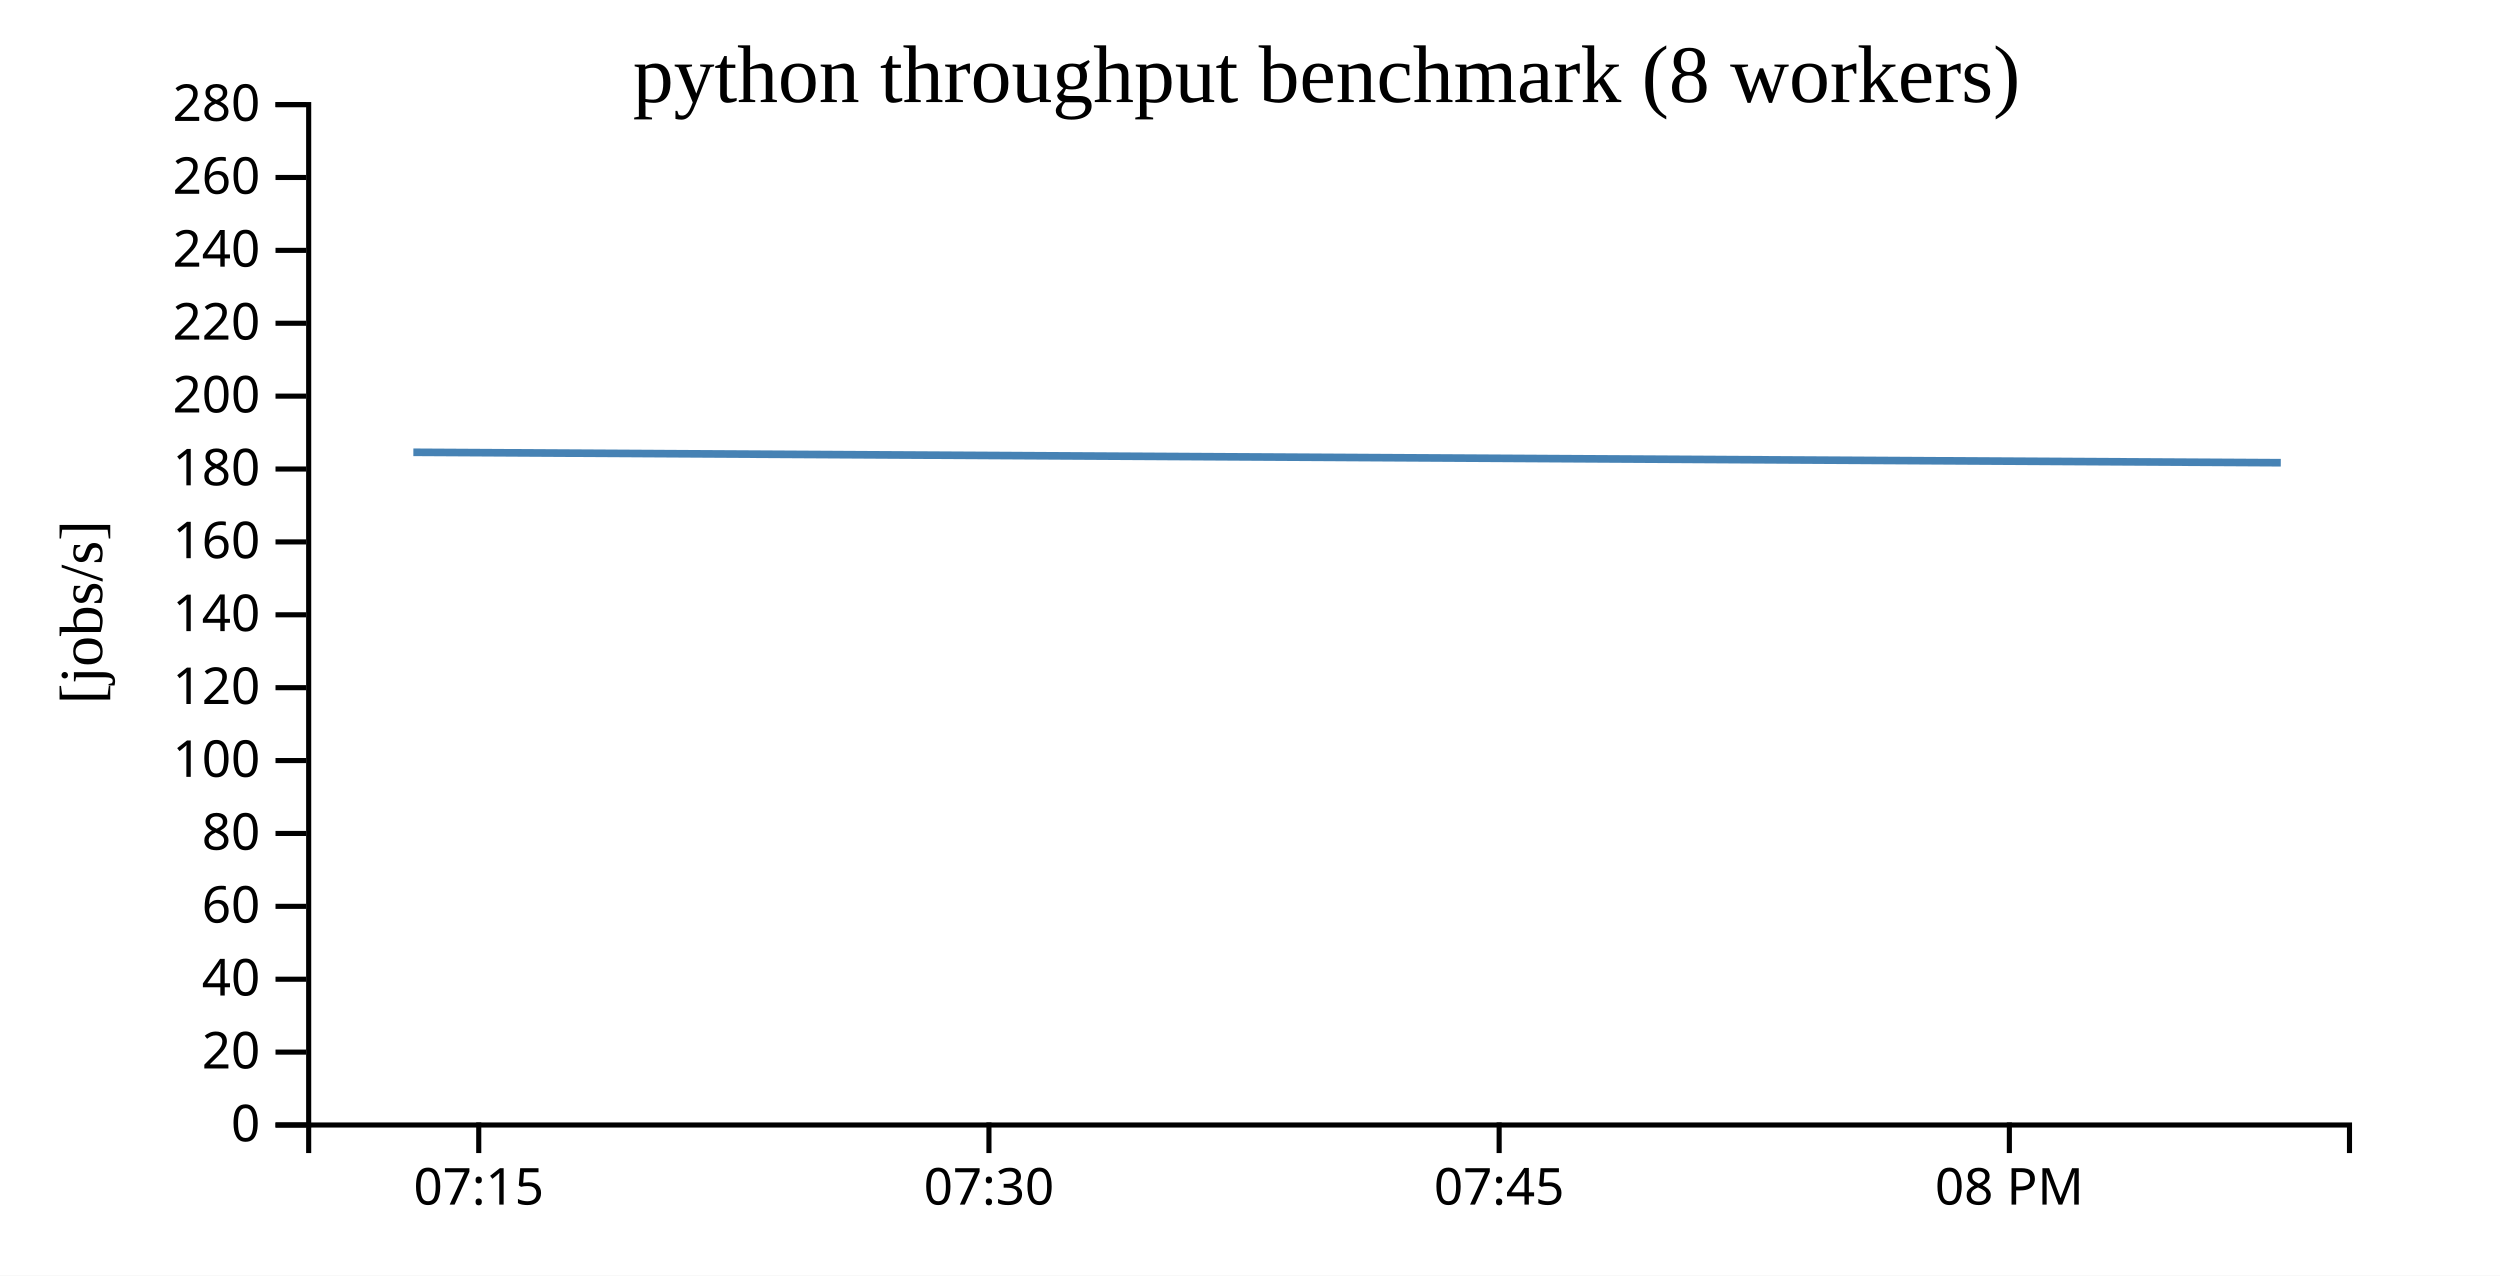
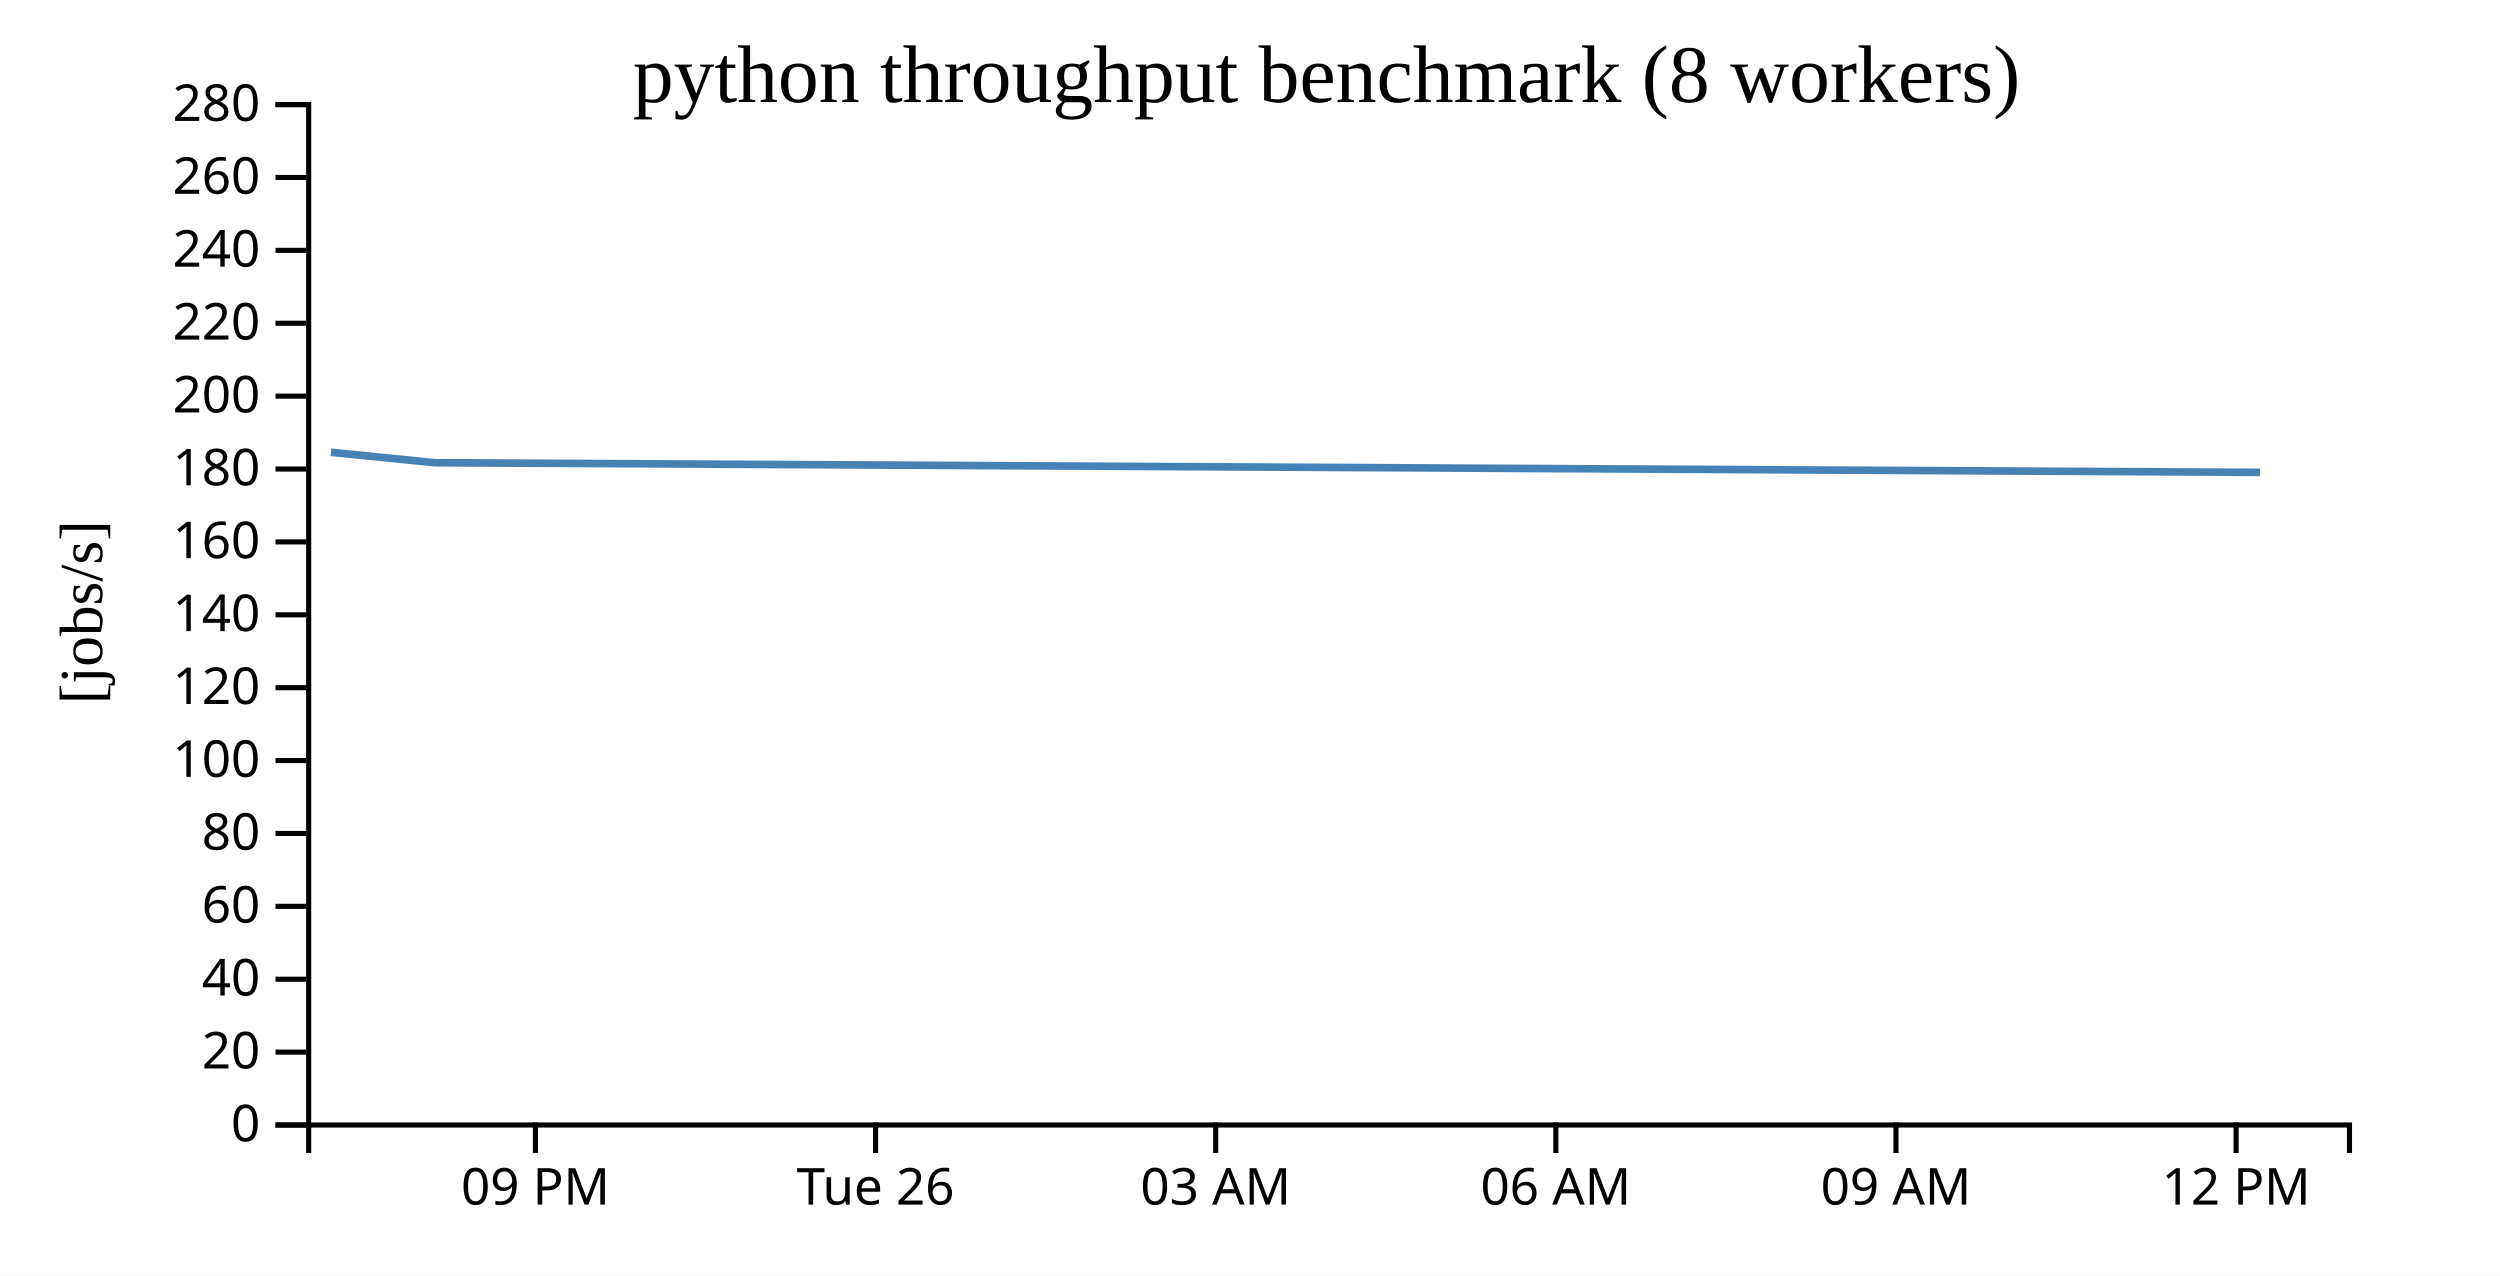
<svg xmlns="http://www.w3.org/2000/svg" width="490" height="250">
  <rect width="100%" height="100%" fill="white" />
  <g transform="translate(60,20)">
    <g transform="translate(0,200)" fill="none" font-size="10" font-family="sans-serif" text-anchor="middle">
      <path class="domain" stroke="currentColor" d="M0.5,6V0.5H400.5V6" />
-       <g class="tick" opacity="1" transform="translate(33.83333,0)">
+       <g class="tick" opacity="1" transform="translate(44.94444,0)">
        <line stroke="currentColor" y2="6" />
-         <text fill="currentColor" y="9" dy="0.71em">07:15</text>
+         <text fill="currentColor" y="9" dy="0.71em">09 PM</text>
      </g>
-       <g class="tick" opacity="1" transform="translate(133.8333,0)">
+       <g class="tick" opacity="1" transform="translate(111.6111,0)">
        <line stroke="currentColor" y2="6" />
-         <text fill="currentColor" y="9" dy="0.71em">07:30</text>
+         <text fill="currentColor" y="9" dy="0.71em">Tue 26</text>
      </g>
-       <g class="tick" opacity="1" transform="translate(233.8333,0)">
+       <g class="tick" opacity="1" transform="translate(178.2778,0)">
        <line stroke="currentColor" y2="6" />
-         <text fill="currentColor" y="9" dy="0.71em">07:45</text>
+         <text fill="currentColor" y="9" dy="0.71em">03 AM</text>
      </g>
-       <g class="tick" opacity="1" transform="translate(333.8333,0)">
+       <g class="tick" opacity="1" transform="translate(244.9444,0)">
        <line stroke="currentColor" y2="6" />
-         <text fill="currentColor" y="9" dy="0.71em">08 PM</text>
+         <text fill="currentColor" y="9" dy="0.71em">06 AM</text>
+       </g>
+       <g class="tick" opacity="1" transform="translate(311.6111,0)">
+         <line stroke="currentColor" y2="6" />
+         <text fill="currentColor" y="9" dy="0.71em">09 AM</text>
+       </g>
+       <g class="tick" opacity="1" transform="translate(378.2778,0)">
+         <line stroke="currentColor" y2="6" />
+         <text fill="currentColor" y="9" dy="0.71em">12 PM</text>
      </g>
    </g>
    <g fill="none" font-size="10" font-family="sans-serif" text-anchor="end">
      <path class="domain" stroke="currentColor" d="M-6,200.5H0.5V0.5H-6" />
      <g class="tick" opacity="1" transform="translate(0,200.5)">
        <line stroke="currentColor" x2="-6" />
        <text fill="currentColor" x="-9" dy="0.32em">0</text>
      </g>
      <g class="tick" opacity="1" transform="translate(0,186.2143)">
        <line stroke="currentColor" x2="-6" />
        <text fill="currentColor" x="-9" dy="0.32em">20</text>
      </g>
      <g class="tick" opacity="1" transform="translate(0,171.9286)">
        <line stroke="currentColor" x2="-6" />
        <text fill="currentColor" x="-9" dy="0.32em">40</text>
      </g>
      <g class="tick" opacity="1" transform="translate(0,157.6429)">
        <line stroke="currentColor" x2="-6" />
        <text fill="currentColor" x="-9" dy="0.32em">60</text>
      </g>
      <g class="tick" opacity="1" transform="translate(0,143.3571)">
        <line stroke="currentColor" x2="-6" />
        <text fill="currentColor" x="-9" dy="0.32em">80</text>
      </g>
      <g class="tick" opacity="1" transform="translate(0,129.0714)">
        <line stroke="currentColor" x2="-6" />
        <text fill="currentColor" x="-9" dy="0.32em">100</text>
      </g>
      <g class="tick" opacity="1" transform="translate(0,114.7857)">
        <line stroke="currentColor" x2="-6" />
        <text fill="currentColor" x="-9" dy="0.32em">120</text>
      </g>
      <g class="tick" opacity="1" transform="translate(0,100.5)">
        <line stroke="currentColor" x2="-6" />
        <text fill="currentColor" x="-9" dy="0.32em">140</text>
      </g>
      <g class="tick" opacity="1" transform="translate(0,86.21429)">
        <line stroke="currentColor" x2="-6" />
        <text fill="currentColor" x="-9" dy="0.32em">160</text>
      </g>
      <g class="tick" opacity="1" transform="translate(0,71.92857)">
        <line stroke="currentColor" x2="-6" />
        <text fill="currentColor" x="-9" dy="0.32em">180</text>
      </g>
      <g class="tick" opacity="1" transform="translate(0,57.64286)">
        <line stroke="currentColor" x2="-6" />
        <text fill="currentColor" x="-9" dy="0.32em">200</text>
      </g>
      <g class="tick" opacity="1" transform="translate(0,43.35714)">
        <line stroke="currentColor" x2="-6" />
        <text fill="currentColor" x="-9" dy="0.32em">220</text>
      </g>
      <g class="tick" opacity="1" transform="translate(0,29.07143)">
        <line stroke="currentColor" x2="-6" />
        <text fill="currentColor" x="-9" dy="0.32em">240</text>
      </g>
      <g class="tick" opacity="1" transform="translate(0,14.78571)">
        <line stroke="currentColor" x2="-6" />
        <text fill="currentColor" x="-9" dy="0.32em">260</text>
      </g>
      <g class="tick" opacity="1" transform="translate(0,0.5)">
        <line stroke="currentColor" x2="-6" />
        <text fill="currentColor" x="-9" dy="0.32em">280</text>
      </g>
    </g>
    <text text-anchor="middle" style="font-size: 12px" transform="rotate(-90)" y="-40" x="-100">[jobs/s]</text>
    <text text-anchor="middle" style="font-size: 16px" y="0" x="200">python throughput benchmark (8 workers)</text>
-     <path fill="none" stroke="steelblue" stroke-width="1.5" d="M21.017,68.649L387.035,70.694" />
+     <path fill="none" stroke="steelblue" stroke-width="1.5" d="M4.871,68.649L25.206,70.694L382.954,72.585" />
  </g>
</svg>
